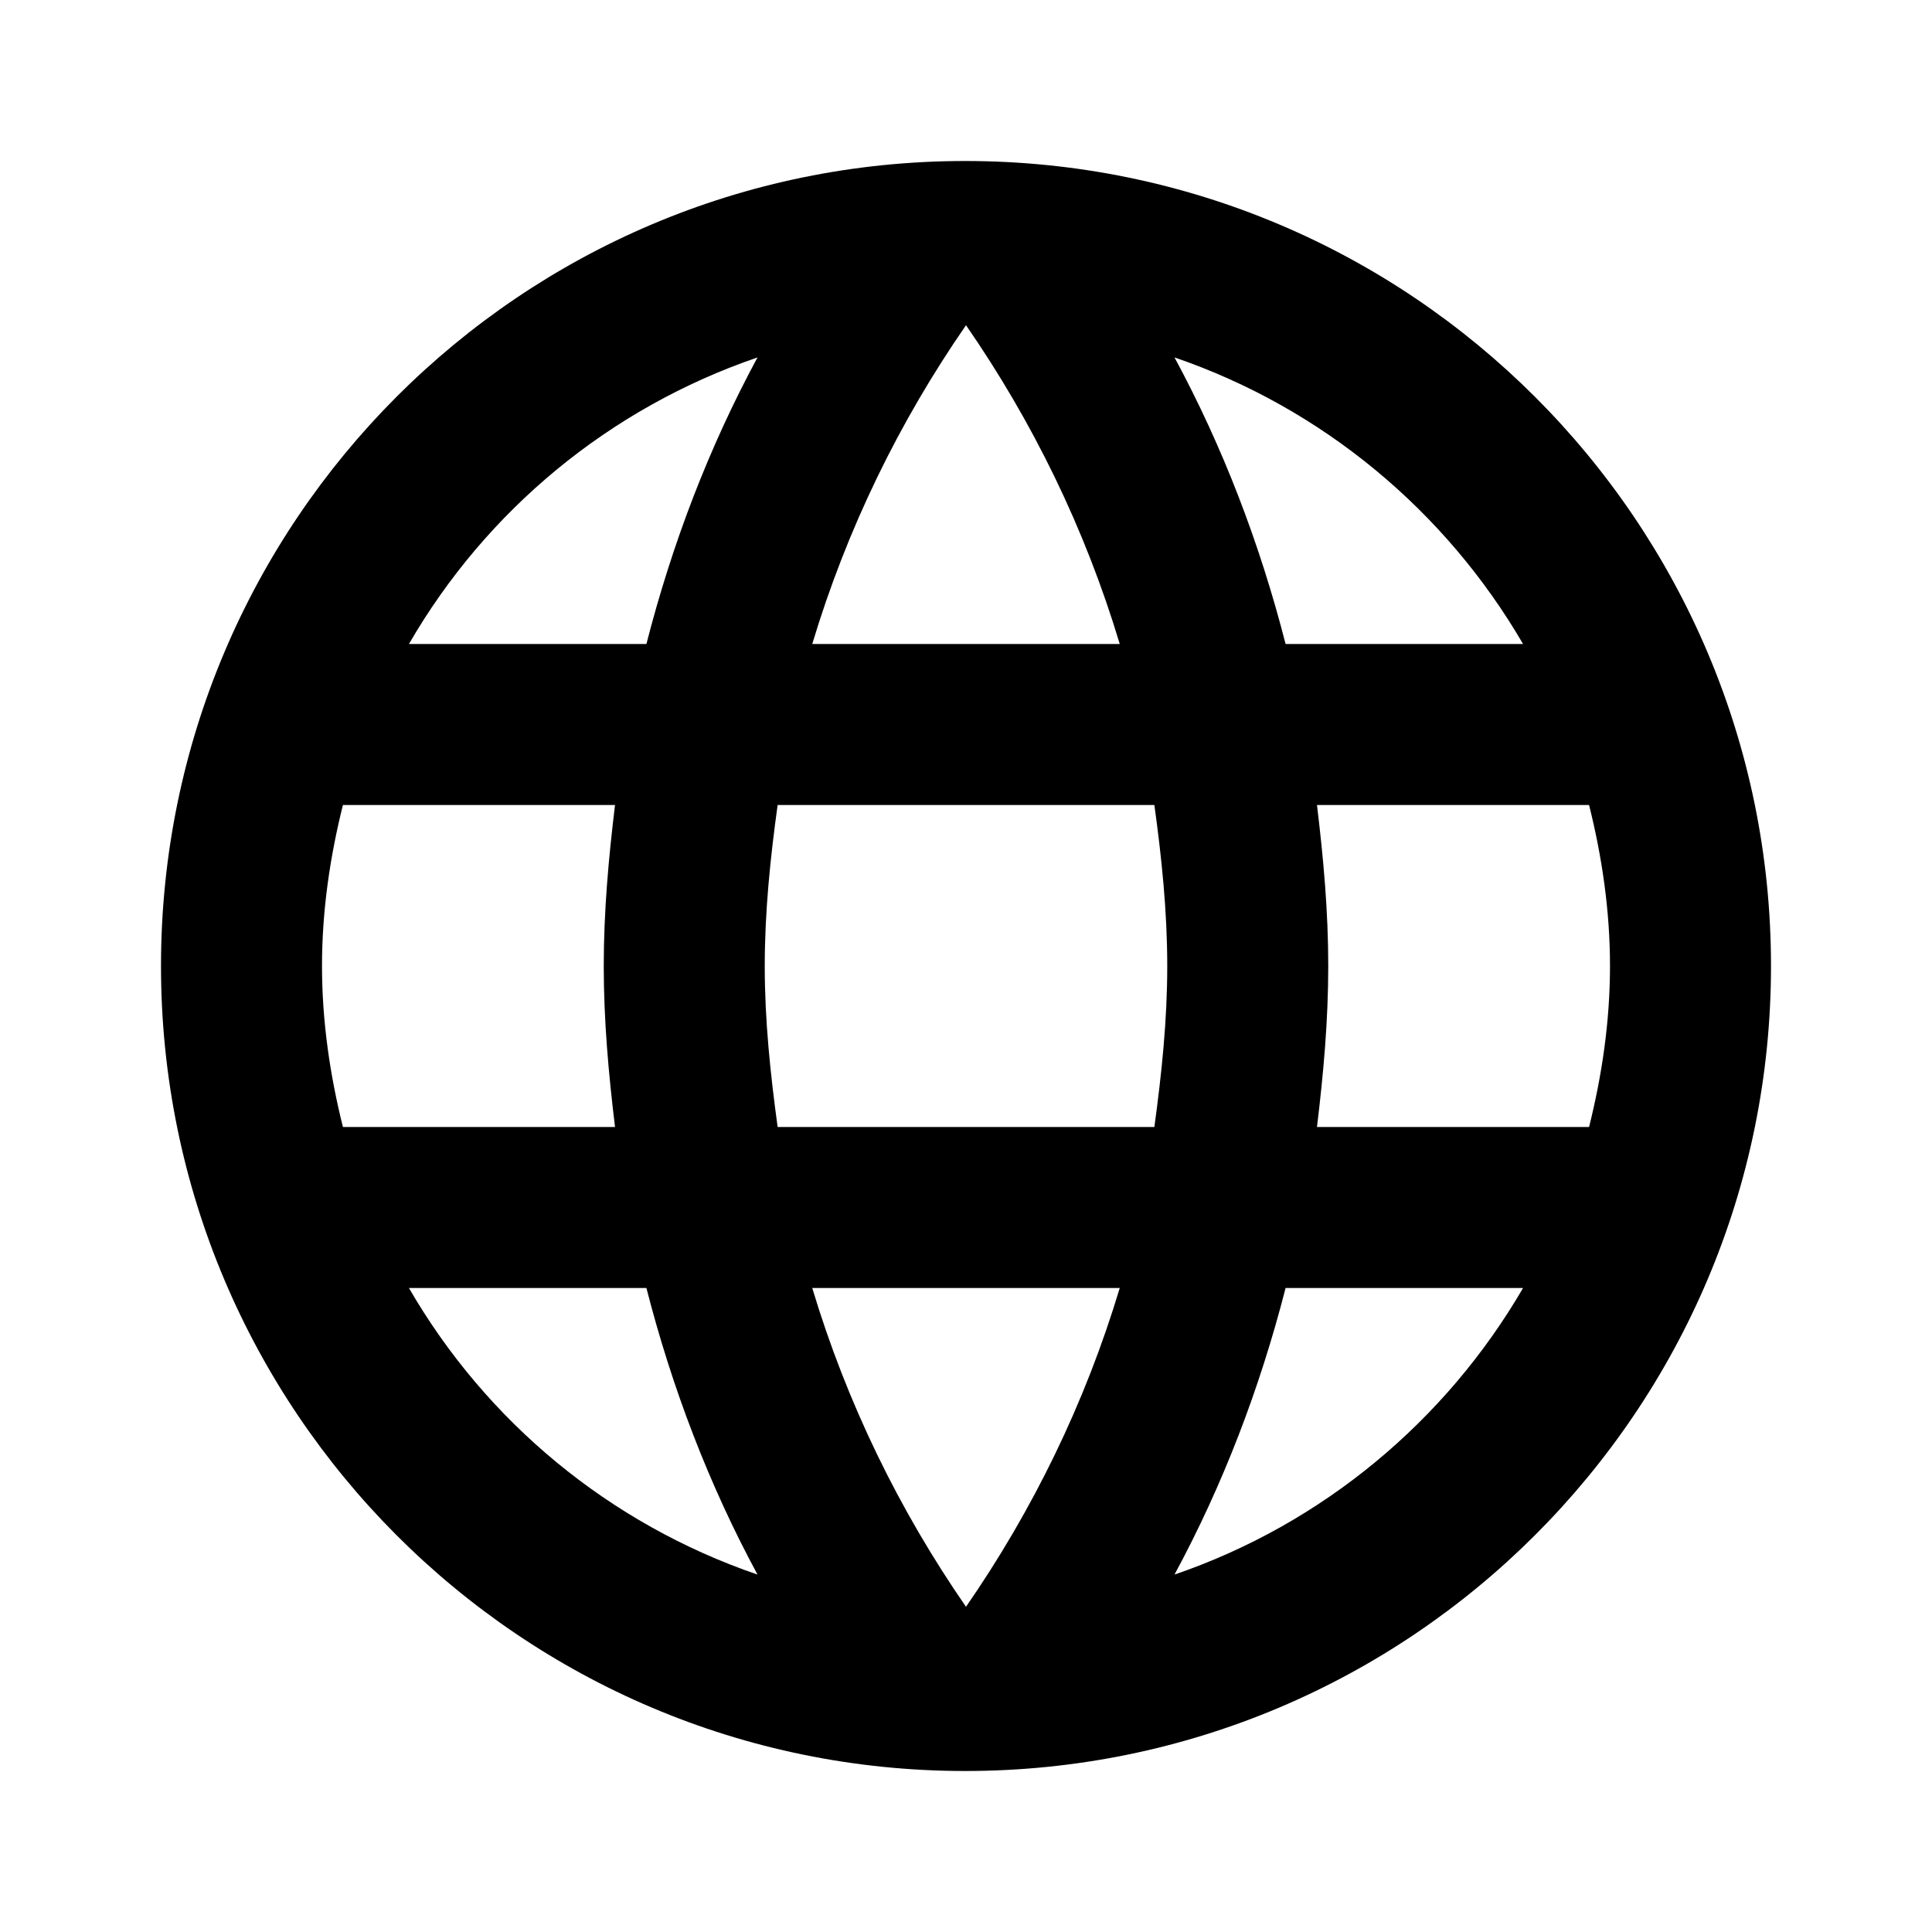
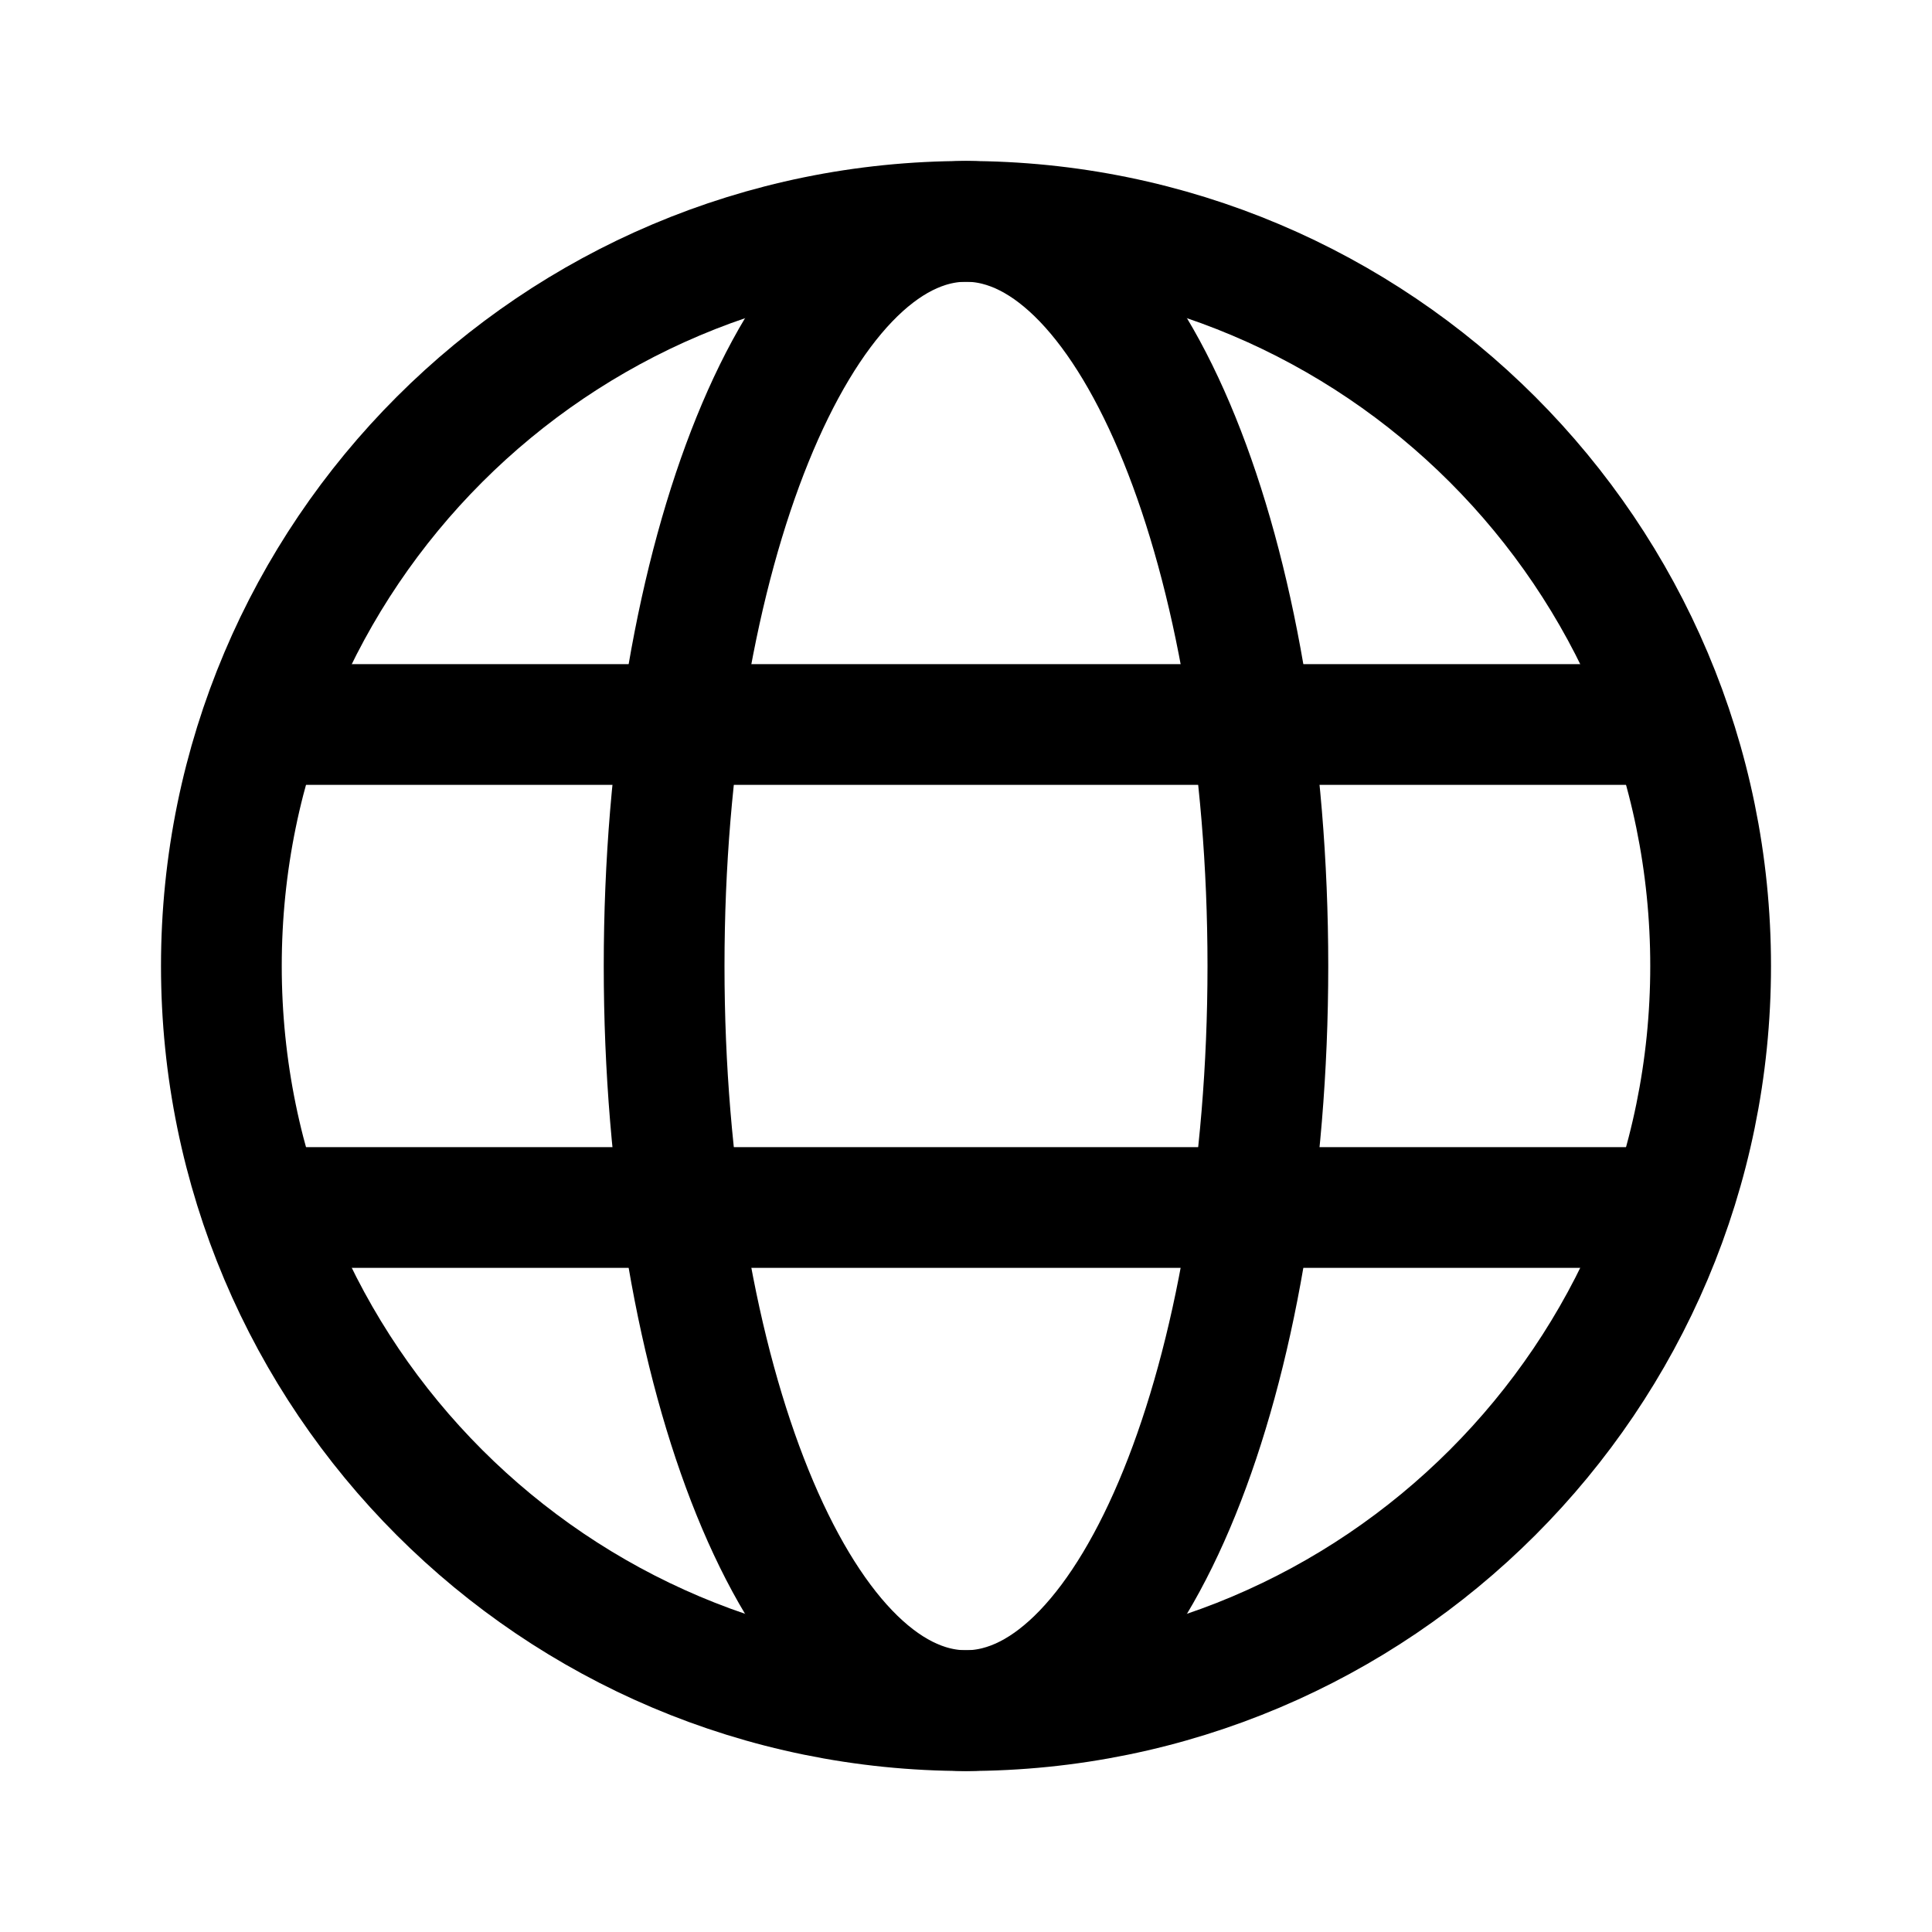
- <svg xmlns="http://www.w3.org/2000/svg" width="24" height="24" viewBox="0 0 24 24" fill="none" version="1.1" id="svg6">
-   <defs id="defs10" />
-   <path d="M 0,0 H 24 V 24 H 0 Z" fill="none" id="path1204" />
-   <path d="M 11.99,2 C 6.47,2 2,6.48 2,12 2,17.52 6.47,22 11.99,22 17.52,22 22,17.52 22,12 22,6.48 17.52,2 11.99,2 Z m 6.93,6 H 15.97 C 15.65,6.75 15.19,5.55 14.59,4.44 16.43,5.07 17.96,6.35 18.92,8 Z M 12,4.04 c 0.83,1.2 1.48,2.53 1.91,3.96 H 10.09 C 10.52,6.57 11.17,5.24 12,4.04 Z M 4.26,14 C 4.1,13.36 4,12.69 4,12 4,11.31 4.1,10.64 4.26,10 h 3.38 c -0.08,0.66 -0.14,1.32 -0.14,2 0,0.68 0.06,1.34 0.14,2 z m 0.82,2 h 2.95 c 0.32,1.25 0.78,2.45 1.38,3.56 C 7.57,18.93 6.04,17.66 5.08,16 Z M 8.03,8 H 5.08 C 6.04,6.34 7.57,5.07 9.41,4.44 8.81,5.55 8.35,6.75 8.03,8 Z M 12,19.96 C 11.17,18.76 10.52,17.43 10.09,16 h 3.82 C 13.48,17.43 12.83,18.76 12,19.96 Z M 14.34,14 H 9.66 C 9.57,13.34 9.5,12.68 9.5,12 c 0,-0.68 0.07,-1.35 0.16,-2 h 4.68 c 0.09,0.65 0.16,1.32 0.16,2 0,0.68 -0.07,1.34 -0.16,2 z m 0.25,5.56 c 0.6,-1.11 1.06,-2.31 1.38,-3.56 h 2.95 c -0.96,1.65 -2.49,2.93 -4.33,3.56 z M 16.36,14 c 0.08,-0.66 0.14,-1.32 0.14,-2 0,-0.68 -0.06,-1.34 -0.14,-2 h 3.38 c 0.16,0.64 0.26,1.31 0.26,2 0,0.69 -0.1,1.36 -0.26,2 z" id="path1206" style="fill:#000000" />
+ <svg xmlns="http://www.w3.org/2000/svg" width="192" height="192" viewBox="0 0 192 192" fill="none">
+   <circle cx="96" cy="96" r="74" stroke="black" stroke-width="12" />
+   <ellipse cx="96" cy="96" rx="30" ry="74" stroke="black" stroke-width="12" />
+   <path d="M28 72H164" stroke="black" stroke-width="12" stroke-linecap="round" stroke-linejoin="round" />
+   <path d="M28 120H164" stroke="black" stroke-width="12" stroke-linecap="round" stroke-linejoin="round" />
</svg>
